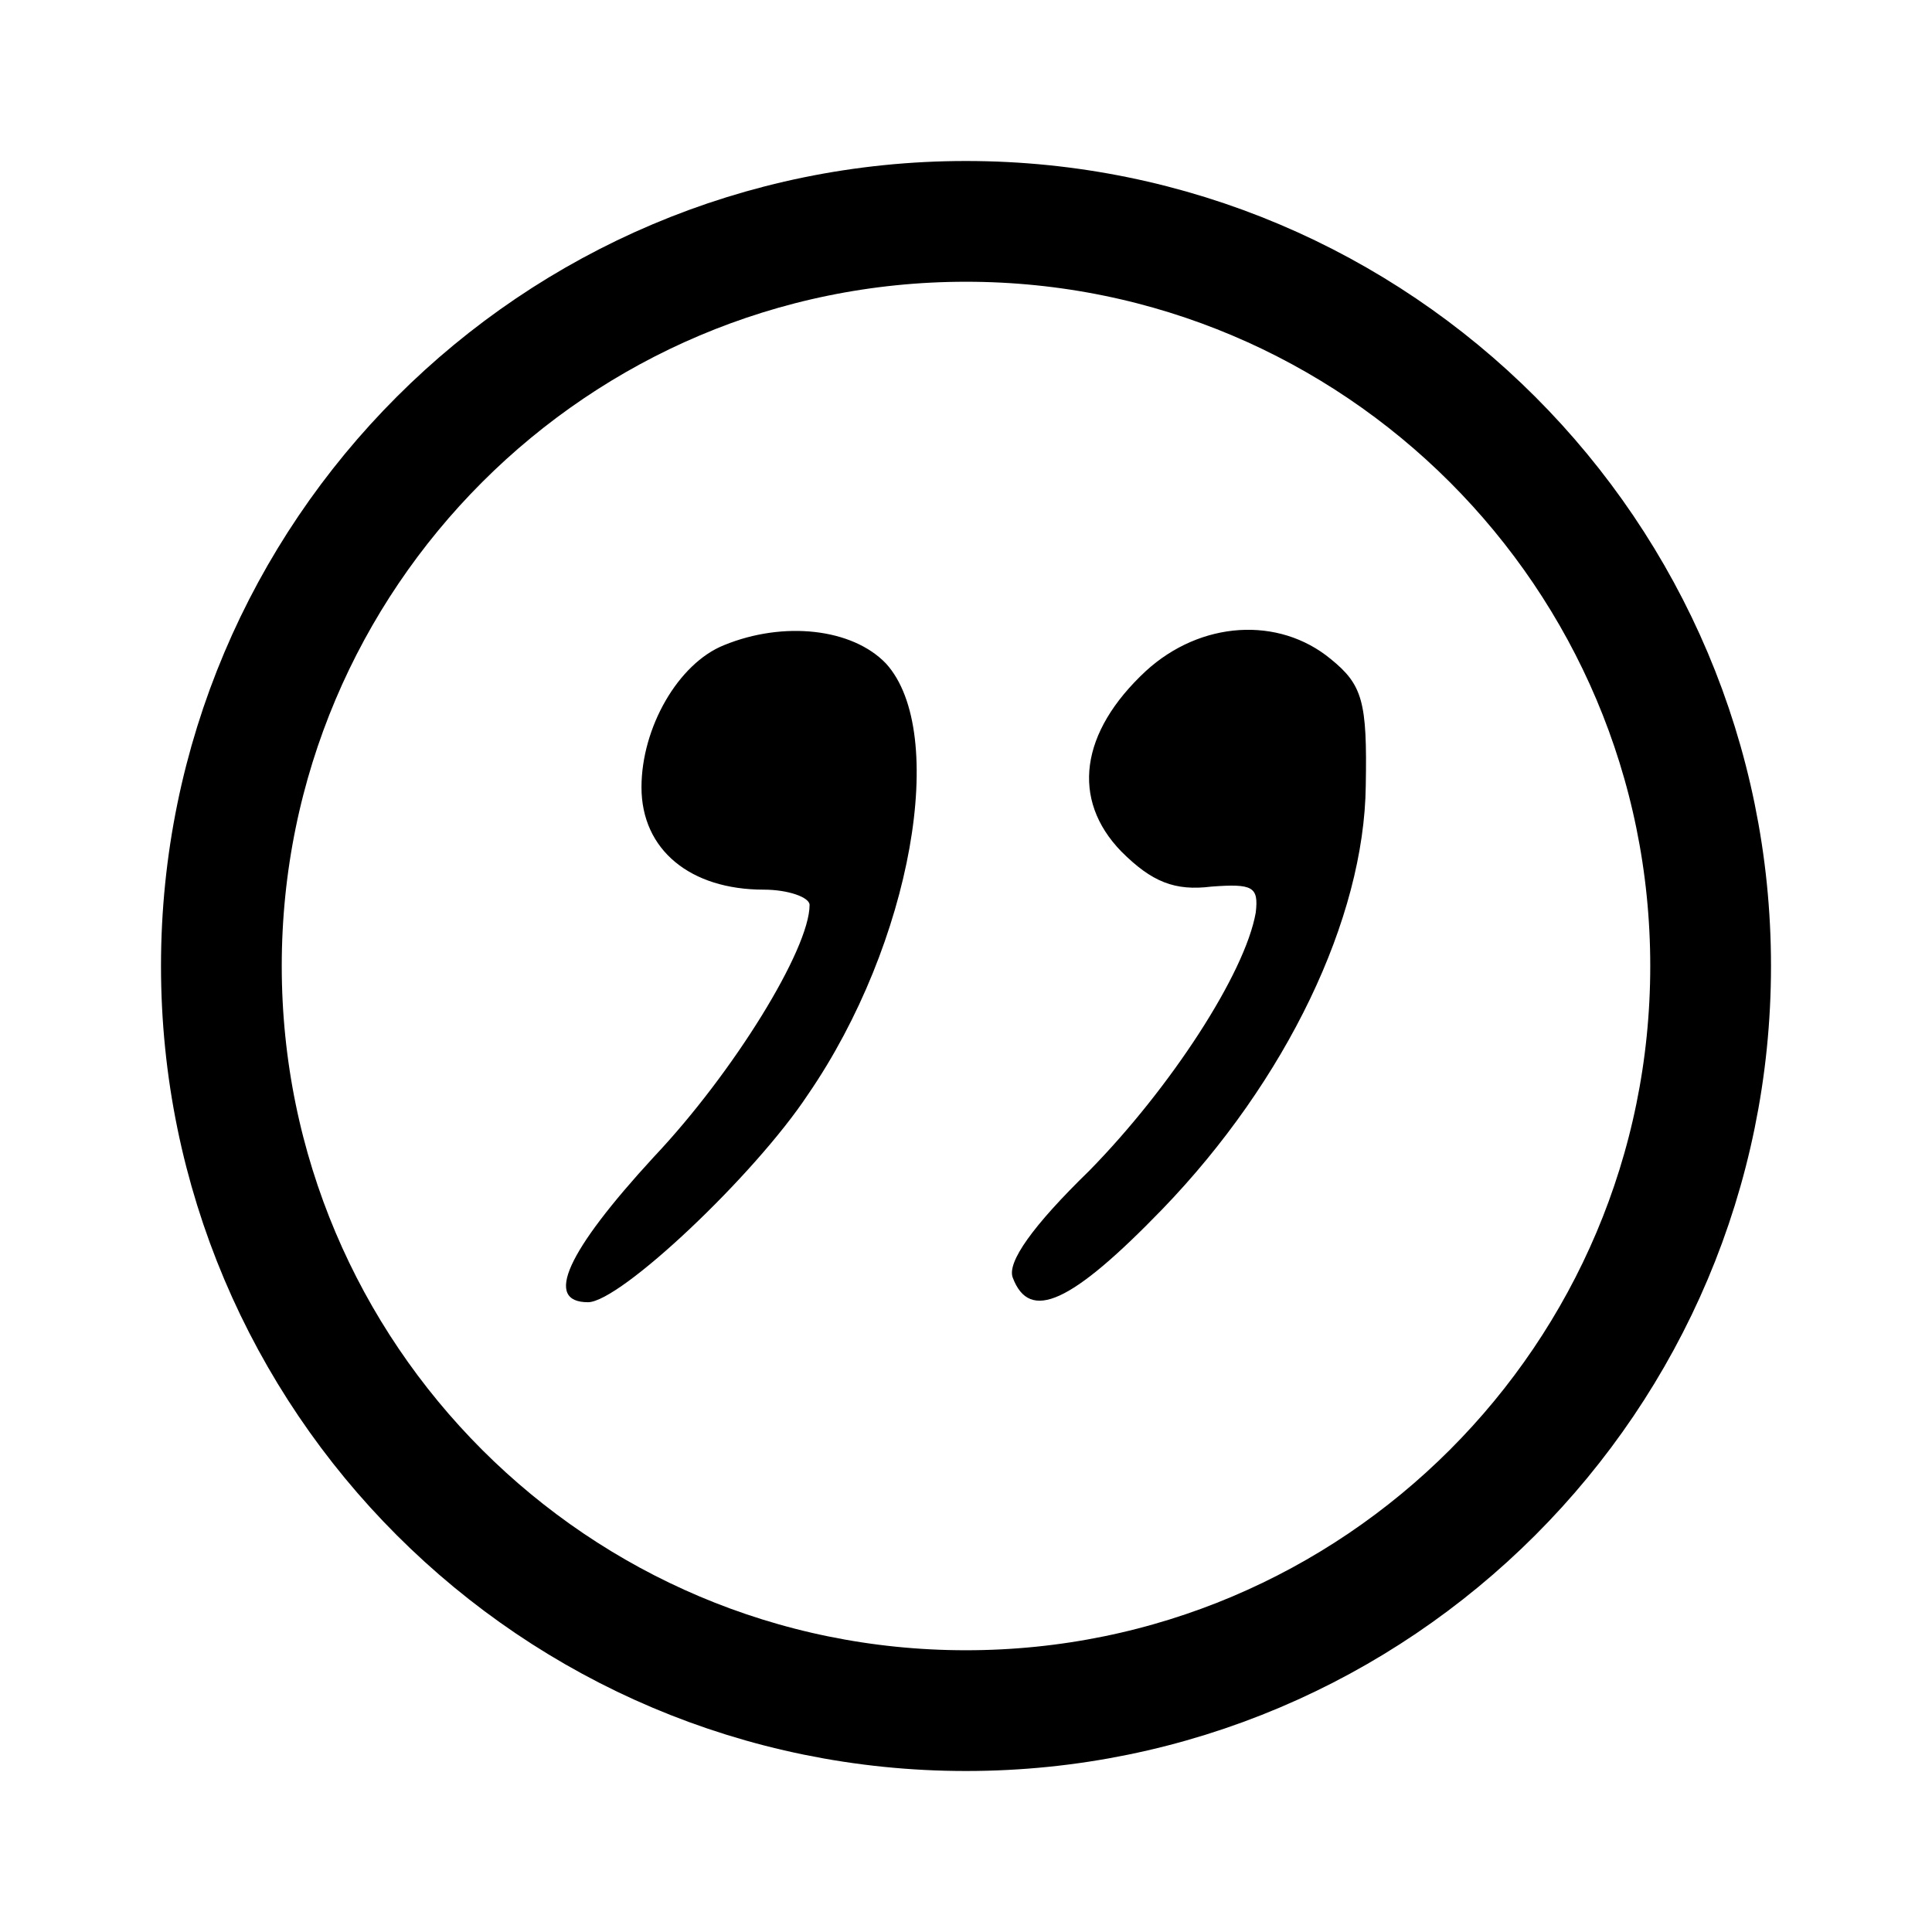
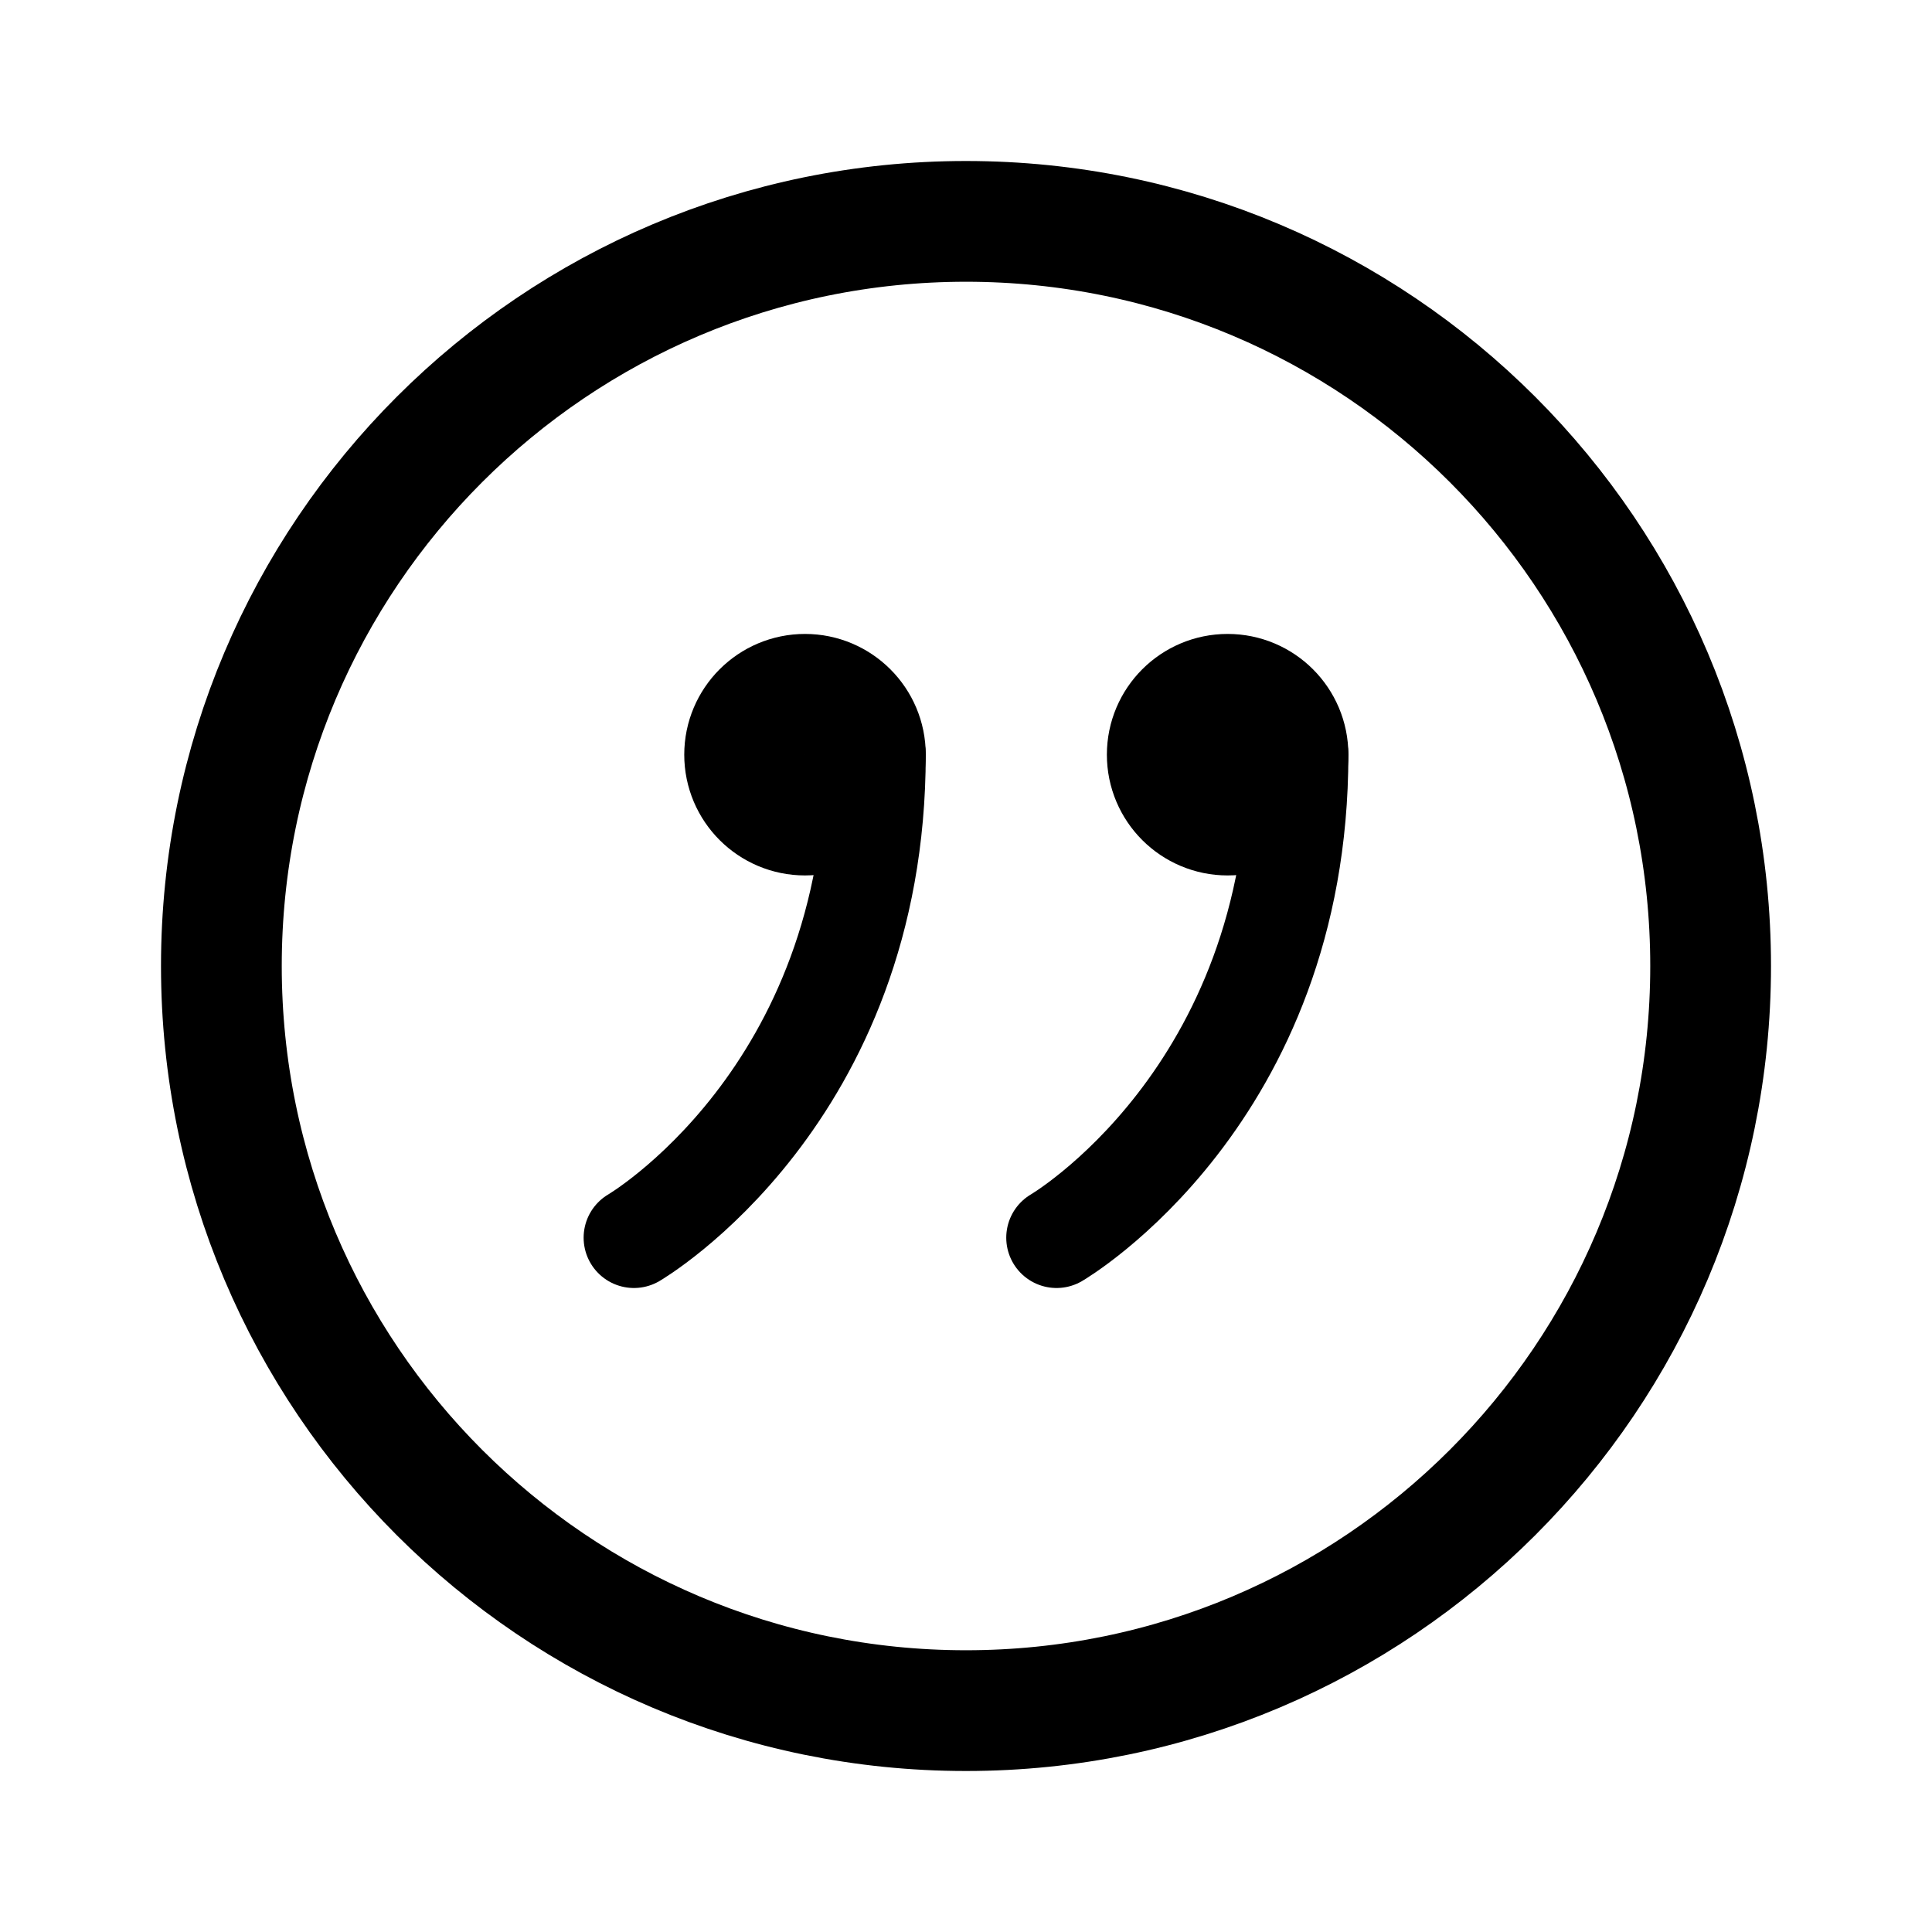
- <svg xmlns="http://www.w3.org/2000/svg" width="192" height="192" viewBox="0 0 192 192">
-   <circle cx="96" cy="96" r="74" fill="none" stroke="#000" stroke-width="12" />
-   <path d="M71.95 64.116c-4.555 1.823-8.2 8.2-8.2 14.123 0 6.226 4.86 10.173 12.147 10.173 2.431 0 4.558.76 4.558 1.52 0 4.403-7.594 16.703-15.49 25.055-8.656 9.414-10.933 14.426-6.529 14.426 3.188 0 16.552-12.604 21.867-20.653 10.325-15.032 13.97-35.988 7.744-42.821-3.342-3.494-10.174-4.252-16.096-1.823zm41.911 2.581c-6.529 6.075-7.44 12.756-2.429 17.92 3.037 3.036 5.315 3.947 8.96 3.492 4.099-.304 4.707 0 4.403 2.582-1.063 6.073-8.504 17.462-16.552 25.662-5.619 5.467-8.2 9.111-7.592 10.63 1.67 4.404 5.77 2.58 14.88-6.834 12.301-12.754 20.045-28.852 20.197-42.062.152-8.352-.304-10.023-3.493-12.604-5.163-4.252-12.907-3.796-18.374 1.214" />
+ <svg xmlns="http://www.w3.org/2000/svg" width="192" height="192" viewBox="0 0 192 192" fill="none">
+   <path d="M87 75c0 34-24 48-24 48m66-48c0 34-24 48-24 48" stroke="#000" stroke-width="10" stroke-linecap="round" stroke-linejoin="round" />
+   <circle cx="80" cy="75" r="6" stroke="#000" stroke-width="12" stroke-linecap="round" stroke-linejoin="round" />
+   <circle cx="122" cy="75" r="6" stroke="#000" stroke-width="12" stroke-linecap="round" stroke-linejoin="round" />
+   <circle cx="96" cy="96" r="74" stroke="#000" stroke-width="12" stroke-linecap="round" stroke-linejoin="round" />
</svg>
